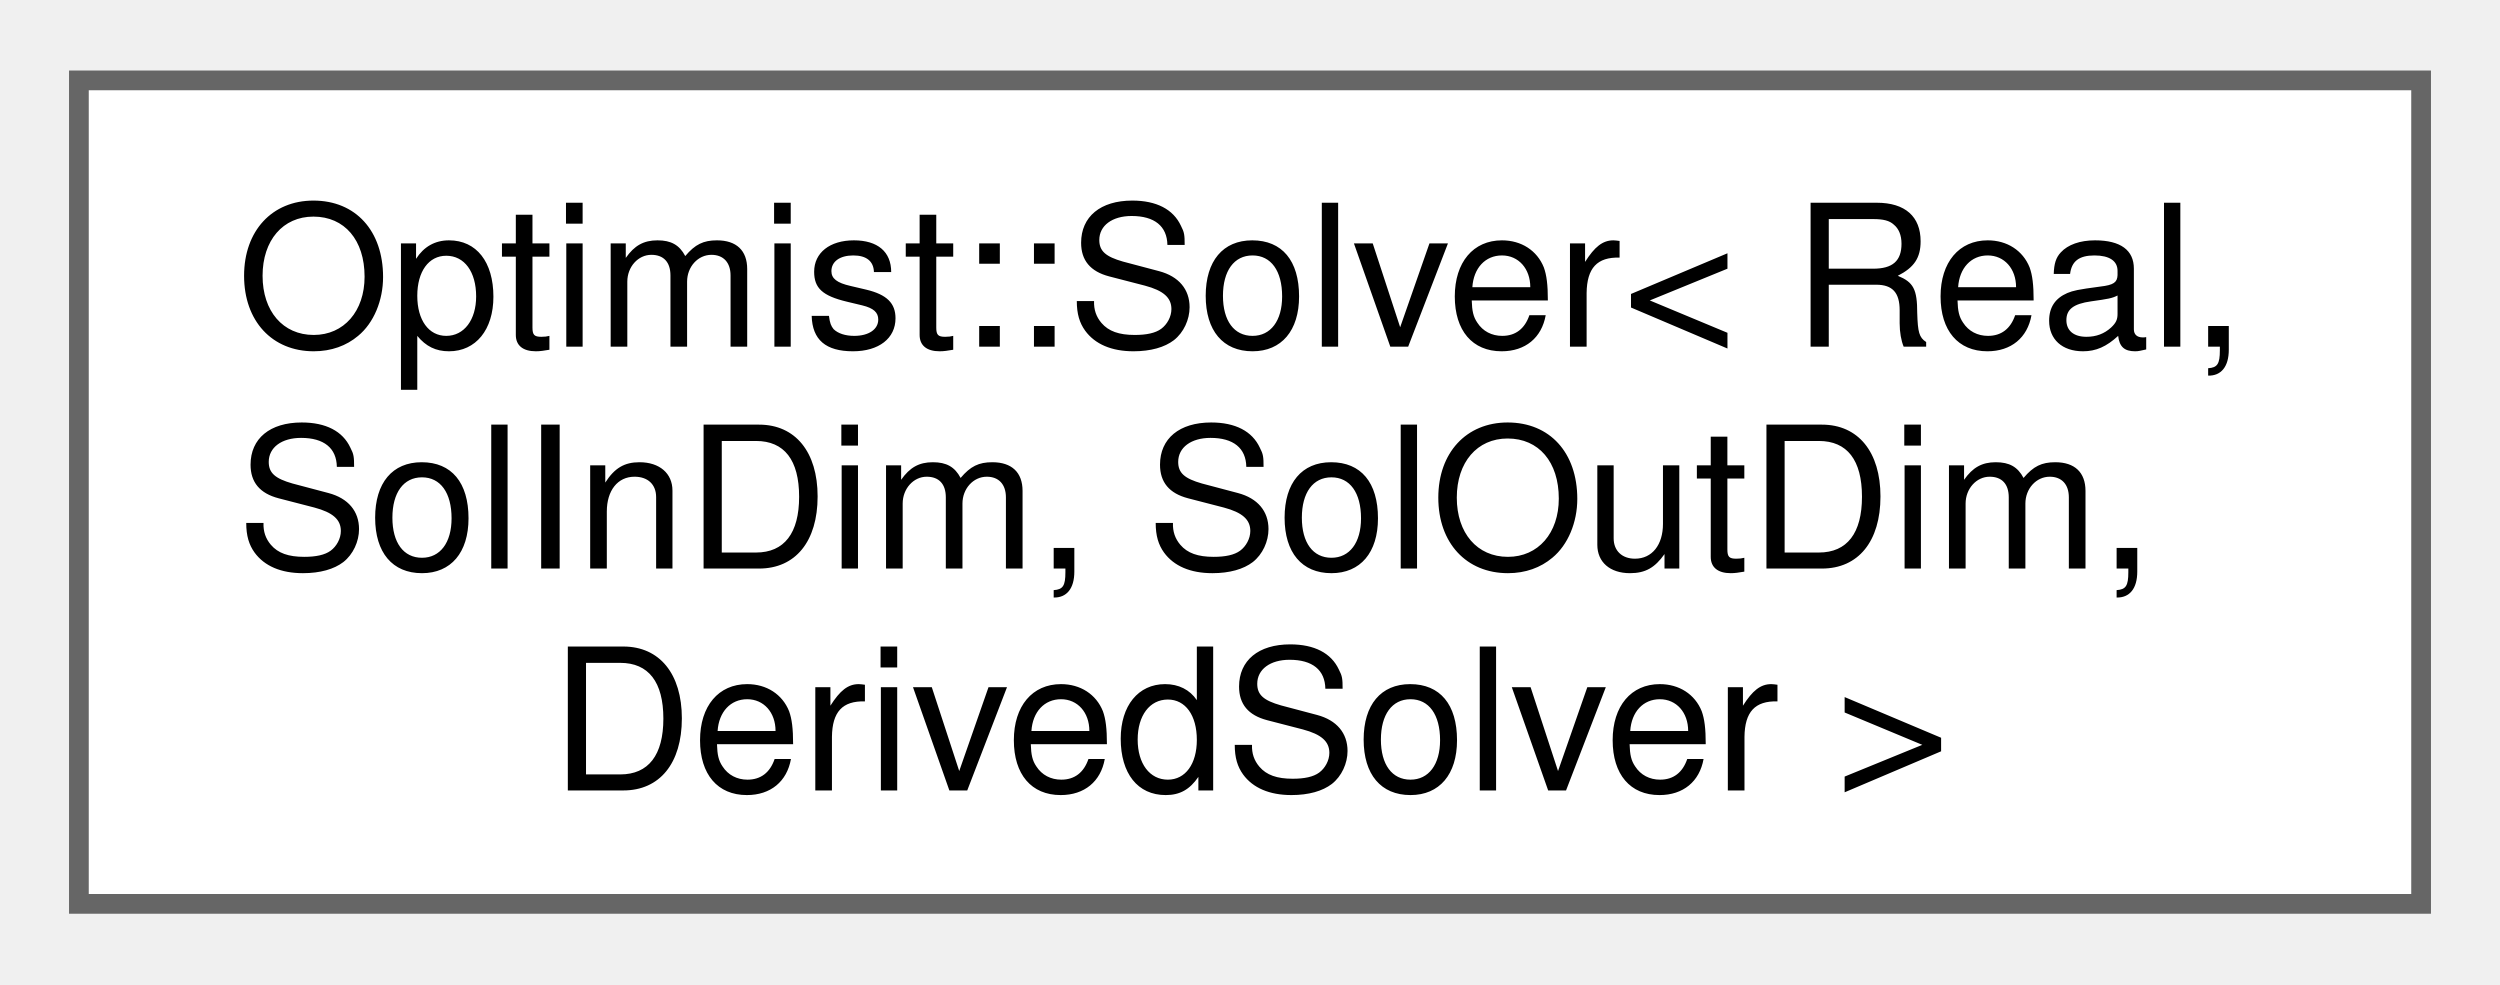
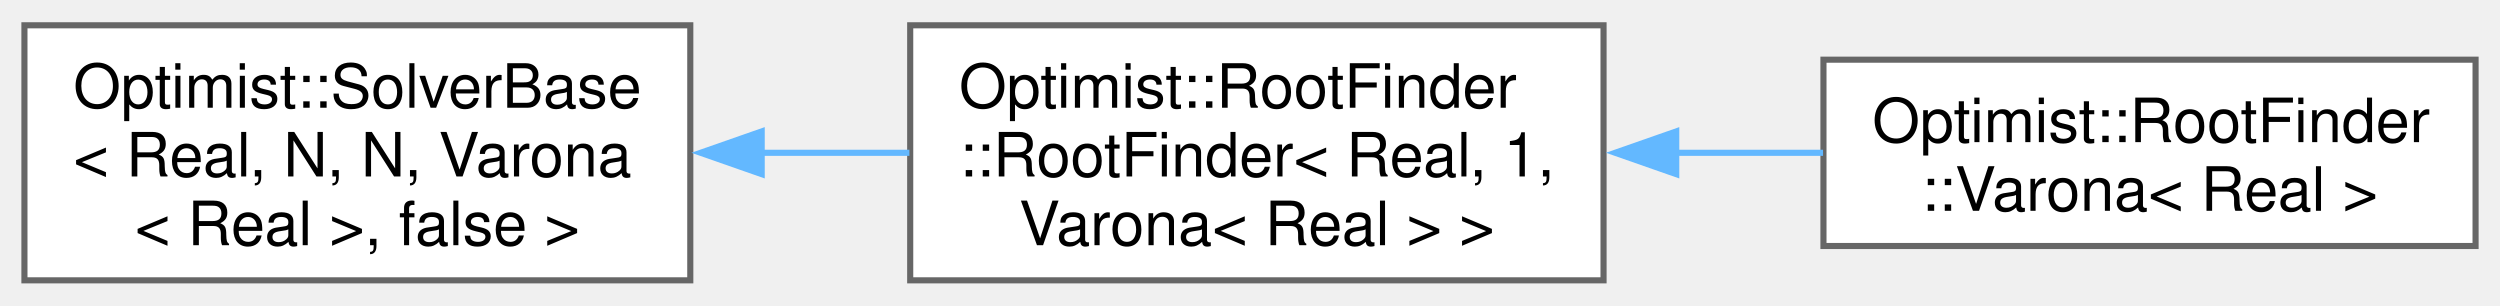
- <svg xmlns="http://www.w3.org/2000/svg" xmlns:xlink="http://www.w3.org/1999/xlink" width="127pt" height="50pt" viewBox="0.00 0.00 126.75 49.75">
+ <svg xmlns="http://www.w3.org/2000/svg" xmlns:xlink="http://www.w3.org/1999/xlink" width="409pt" height="50pt" viewBox="0.00 0.00 409.25 49.75">
  <g id="graph0" class="graph" transform="scale(1 1) rotate(0) translate(4 45.75)">
    <g id="Node000000" class="node">
      <g id="a_Node000000">
-         <a xlink:href="class_optimist_1_1_solver.html" target="_top" xlink:title="Class container for the generic root-finding/optimization problem solver.">
-           <polygon fill="white" stroke="#666666" points="118.75,-41.75 0,-41.75 0,0 118.75,0 118.75,-41.75" />
-           <text text-anchor="start" x="8" y="-28.25" font-family="Helvetica,sans-Serif" font-size="10.00">Optimist::Solver&lt; Real,</text>
-           <text text-anchor="start" x="8" y="-17" font-family="Helvetica,sans-Serif" font-size="10.00"> SolInDim, SolOutDim,</text>
-           <text text-anchor="middle" x="59.38" y="-5.75" font-family="Helvetica,sans-Serif" font-size="10.00"> DerivedSolver &gt;</text>
+         <a xlink:href="class_optimist_1_1_solver_base.html" target="_top" xlink:title=" ">
+           <polygon fill="white" stroke="#666666" points="109,-41.75 0,-41.75 0,0 109,0 109,-41.75" />
+           <text text-anchor="start" x="8" y="-28.25" font-family="Helvetica,sans-Serif" font-size="10.00">Optimist::SolverBase</text>
+           <text text-anchor="start" x="8" y="-17" font-family="Helvetica,sans-Serif" font-size="10.00">&lt; Real, N, N, Varona</text>
+           <text text-anchor="middle" x="54.5" y="-5.75" font-family="Helvetica,sans-Serif" font-size="10.00">&lt; Real &gt;, false &gt;</text>
+         </a>
+       </g>
+     </g>
+     <g id="Node000001" class="node">
+       <g id="a_Node000001">
+         <a xlink:href="class_optimist_1_1_root_finder_1_1_root_finder.html" target="_top" xlink:title=" ">
+           <polygon fill="white" stroke="#666666" points="258.5,-41.75 145,-41.75 145,0 258.5,0 258.5,-41.75" />
+           <text text-anchor="start" x="153" y="-28.25" font-family="Helvetica,sans-Serif" font-size="10.00">Optimist::RootFinder</text>
+           <text text-anchor="start" x="153" y="-17" font-family="Helvetica,sans-Serif" font-size="10.00">::RootFinder&lt; Real, 1,</text>
+           <text text-anchor="middle" x="201.75" y="-5.75" font-family="Helvetica,sans-Serif" font-size="10.00"> Varona&lt; Real &gt; &gt;</text>
+         </a>
+       </g>
+     </g>
+     <g id="edge66_Node000000_Node000001" class="edge">
+       <g id="a_edge66_Node000000_Node000001">
+         <a xlink:title=" ">
+           <path fill="none" stroke="#63b8ff" d="M120.53,-20.88C128.65,-20.88 136.9,-20.88 144.87,-20.88" />
+           <polygon fill="#63b8ff" stroke="#63b8ff" points="120.69,-17.38 110.69,-20.88 120.69,-24.38 120.69,-17.38" />
+         </a>
+       </g>
+     </g>
+     <g id="Node000002" class="node">
+       <g id="a_Node000002">
+         <a xlink:href="class_optimist_1_1_root_finder_1_1_varona.html" target="_top" xlink:title="Class container for the Varona's methods.">
+           <polygon fill="white" stroke="#666666" points="401.25,-36.12 294.5,-36.12 294.5,-5.62 401.25,-5.62 401.25,-36.12" />
+           <text text-anchor="start" x="302.5" y="-22.62" font-family="Helvetica,sans-Serif" font-size="10.00">Optimist::RootFinder</text>
+           <text text-anchor="middle" x="347.88" y="-11.38" font-family="Helvetica,sans-Serif" font-size="10.00">::Varona&lt; Real &gt;</text>
+         </a>
+       </g>
+     </g>
+     <g id="edge67_Node000001_Node000002" class="edge">
+       <g id="a_edge67_Node000001_Node000002">
+         <a xlink:title=" ">
+           <path fill="none" stroke="#63b8ff" d="M270.26,-20.88C278.38,-20.88 286.57,-20.88 294.43,-20.88" />
+           <polygon fill="#63b8ff" stroke="#63b8ff" points="270.4,-17.38 260.4,-20.88 270.4,-24.38 270.4,-17.38" />
        </a>
      </g>
    </g>
  </g>
</svg>
